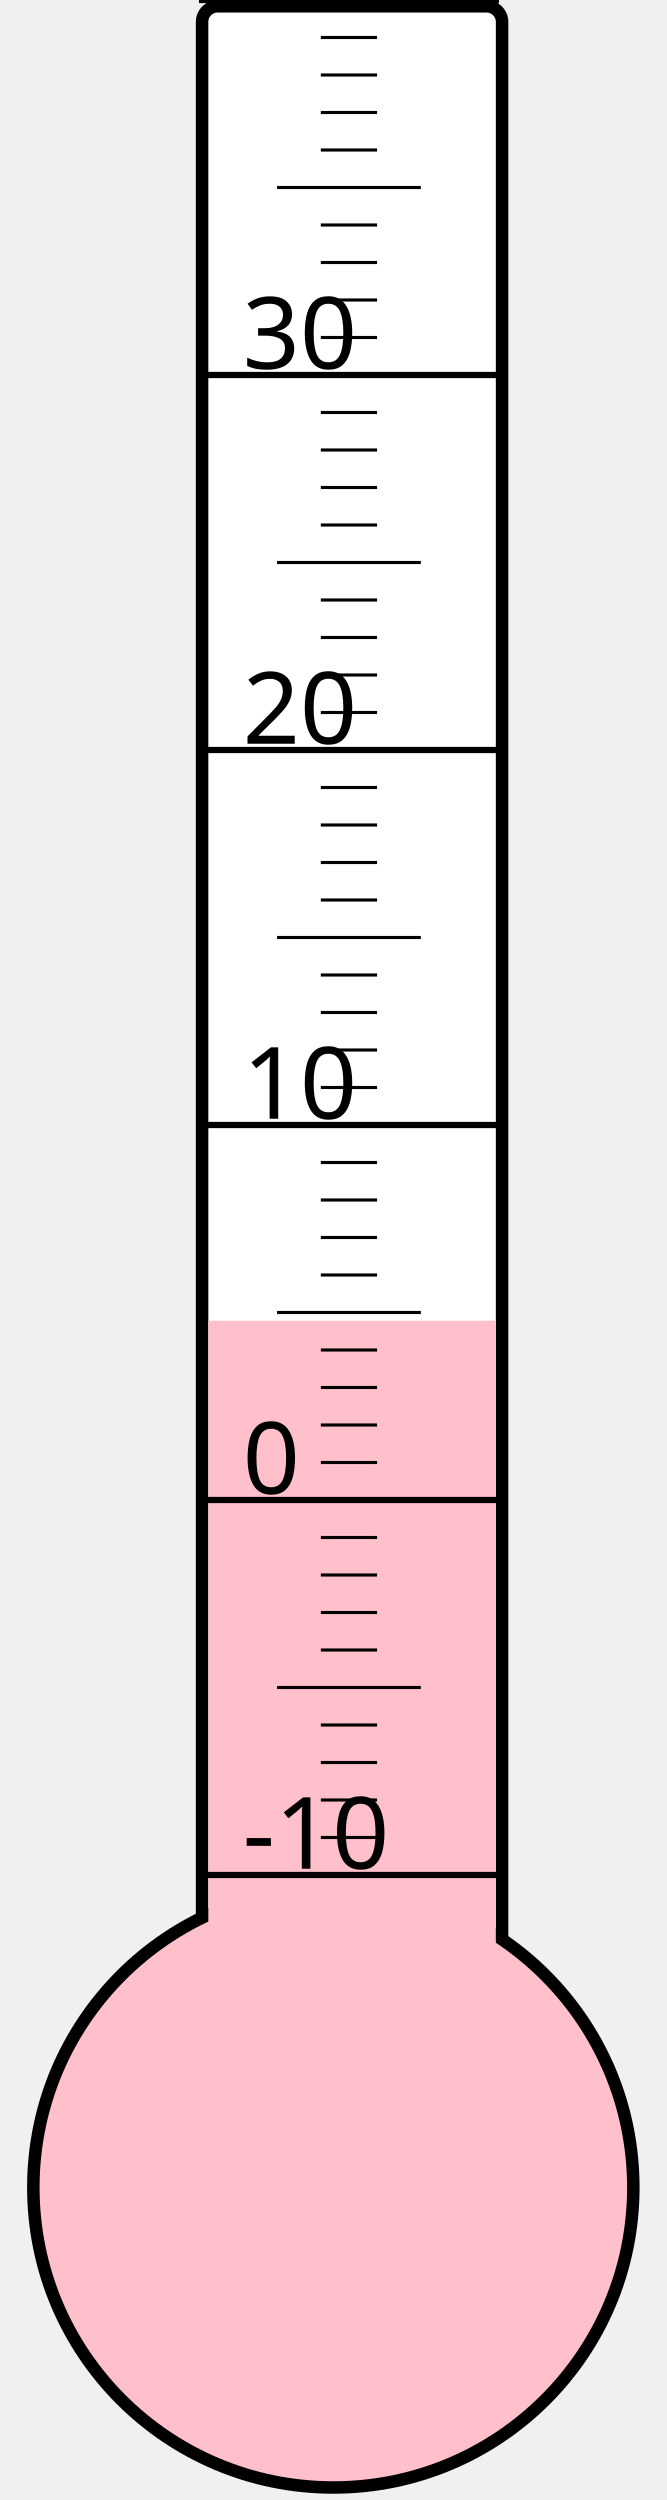
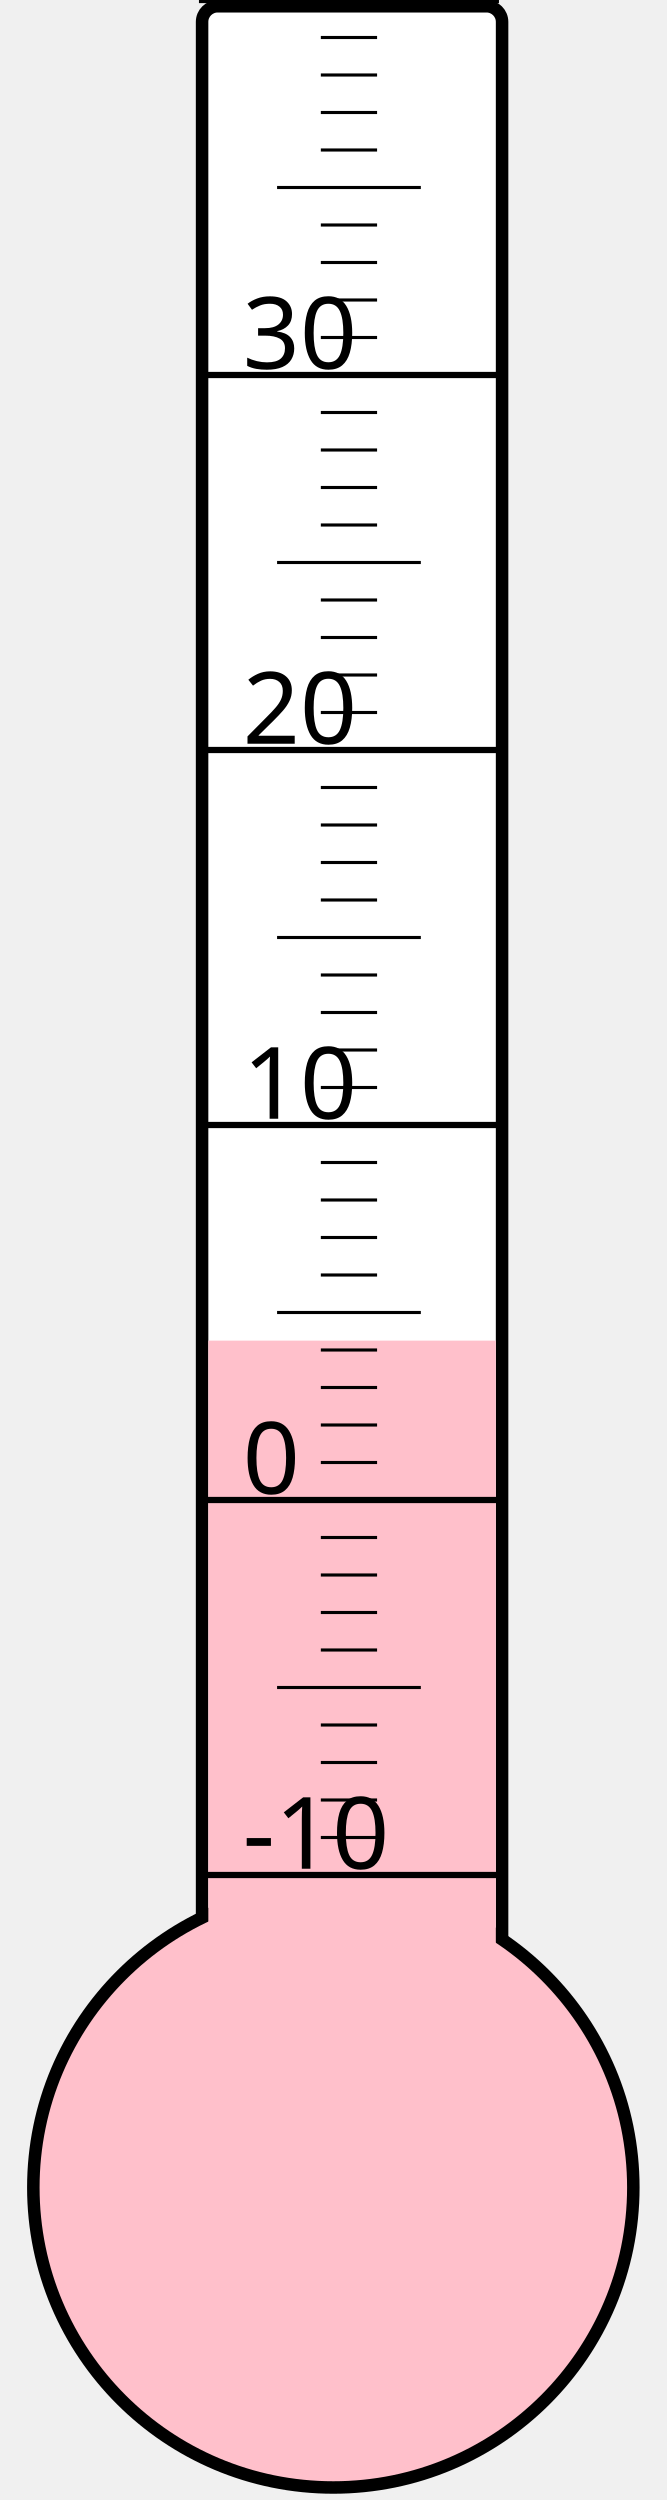
<svg xmlns="http://www.w3.org/2000/svg" width="40px" height="150px" viewBox="0 0 200 800">
  <rect width="200" height="800" x="0" y="0" style="fill: #ffffeb; fill-opacity: 0;" />
  <rect width="96" height="680" x="58" y="2" rx="5" ry="5" style="fill: white; fill-opacity: 1; stroke: black; stroke-width: 4;" />
  <circle cx="100" cy="700" r="96" style="fill: pink; stroke: black; stroke-width: 4;" />
-   <rect width="92" height="277.375" x="60" y="422.625" style="fill: pink; fill-opacity: 1; stroke-width: 0;" />
+   <rect width="92" height="271.0" x="60" y="429.0" style="fill: pink; fill-opacity: 1; stroke-width: 0;" />
  <text x="71" y="598" style="font-family: sans-serif; font-size: 24pt;">-10</text>
  <text x="71" y="478" style="font-family: sans-serif; font-size: 24pt;">0</text>
  <text x="71" y="358" style="font-family: sans-serif; font-size: 24pt;">10</text>
  <text x="71" y="238" style="font-family: sans-serif; font-size: 24pt;">20</text>
  <text x="71" y="118" style="font-family: sans-serif; font-size: 24pt;">30</text>
  <g style="stroke: black;">
    <line x1="57" y1="600" x2="153" y2="600" style="stroke-width: 2;" />
    <line x1="96" y1="588" x2="114" y2="588" style="stroke-width: 1;" />
    <line x1="96" y1="576" x2="114" y2="576" style="stroke-width: 1;" />
    <line x1="96" y1="564" x2="114" y2="564" style="stroke-width: 1;" />
    <line x1="96" y1="552" x2="114" y2="552" style="stroke-width: 1;" />
    <line x1="82" y1="540" x2="128" y2="540" style="stroke-width: 1;" />
    <line x1="96" y1="528" x2="114" y2="528" style="stroke-width: 1;" />
    <line x1="96" y1="516" x2="114" y2="516" style="stroke-width: 1;" />
    <line x1="96" y1="504" x2="114" y2="504" style="stroke-width: 1;" />
    <line x1="96" y1="492" x2="114" y2="492" style="stroke-width: 1;" />
    <line x1="57" y1="480" x2="153" y2="480" style="stroke-width: 2;" />
    <line x1="96" y1="468" x2="114" y2="468" style="stroke-width: 1;" />
    <line x1="96" y1="456" x2="114" y2="456" style="stroke-width: 1;" />
    <line x1="96" y1="444" x2="114" y2="444" style="stroke-width: 1;" />
    <line x1="96" y1="432" x2="114" y2="432" style="stroke-width: 1;" />
    <line x1="82" y1="420" x2="128" y2="420" style="stroke-width: 1;" />
    <line x1="96" y1="408" x2="114" y2="408" style="stroke-width: 1;" />
    <line x1="96" y1="396" x2="114" y2="396" style="stroke-width: 1;" />
    <line x1="96" y1="384" x2="114" y2="384" style="stroke-width: 1;" />
    <line x1="96" y1="372" x2="114" y2="372" style="stroke-width: 1;" />
    <line x1="57" y1="360" x2="153" y2="360" style="stroke-width: 2;" />
    <line x1="96" y1="348" x2="114" y2="348" style="stroke-width: 1;" />
    <line x1="96" y1="336" x2="114" y2="336" style="stroke-width: 1;" />
    <line x1="96" y1="324" x2="114" y2="324" style="stroke-width: 1;" />
    <line x1="96" y1="312" x2="114" y2="312" style="stroke-width: 1;" />
    <line x1="82" y1="300" x2="128" y2="300" style="stroke-width: 1;" />
    <line x1="96" y1="288" x2="114" y2="288" style="stroke-width: 1;" />
    <line x1="96" y1="276" x2="114" y2="276" style="stroke-width: 1;" />
    <line x1="96" y1="264" x2="114" y2="264" style="stroke-width: 1;" />
    <line x1="96" y1="252" x2="114" y2="252" style="stroke-width: 1;" />
    <line x1="57" y1="240" x2="153" y2="240" style="stroke-width: 2;" />
    <line x1="96" y1="228" x2="114" y2="228" style="stroke-width: 1;" />
    <line x1="96" y1="216" x2="114" y2="216" style="stroke-width: 1;" />
    <line x1="96" y1="204" x2="114" y2="204" style="stroke-width: 1;" />
    <line x1="96" y1="192" x2="114" y2="192" style="stroke-width: 1;" />
    <line x1="82" y1="180" x2="128" y2="180" style="stroke-width: 1;" />
    <line x1="96" y1="168" x2="114" y2="168" style="stroke-width: 1;" />
    <line x1="96" y1="156" x2="114" y2="156" style="stroke-width: 1;" />
    <line x1="96" y1="144" x2="114" y2="144" style="stroke-width: 1;" />
    <line x1="96" y1="132" x2="114" y2="132" style="stroke-width: 1;" />
    <line x1="57" y1="120" x2="153" y2="120" style="stroke-width: 2;" />
    <line x1="96" y1="108" x2="114" y2="108" style="stroke-width: 1;" />
    <line x1="96" y1="96" x2="114" y2="96" style="stroke-width: 1;" />
    <line x1="96" y1="84" x2="114" y2="84" style="stroke-width: 1;" />
    <line x1="96" y1="72" x2="114" y2="72" style="stroke-width: 1;" />
    <line x1="82" y1="60" x2="128" y2="60" style="stroke-width: 1;" />
    <line x1="96" y1="48" x2="114" y2="48" style="stroke-width: 1;" />
    <line x1="96" y1="36" x2="114" y2="36" style="stroke-width: 1;" />
    <line x1="96" y1="24" x2="114" y2="24" style="stroke-width: 1;" />
    <line x1="96" y1="12" x2="114" y2="12" style="stroke-width: 1;" />
    <line x1="57" y1="0" x2="153" y2="0" style="stroke-width: 2;" />
  </g>
</svg>
